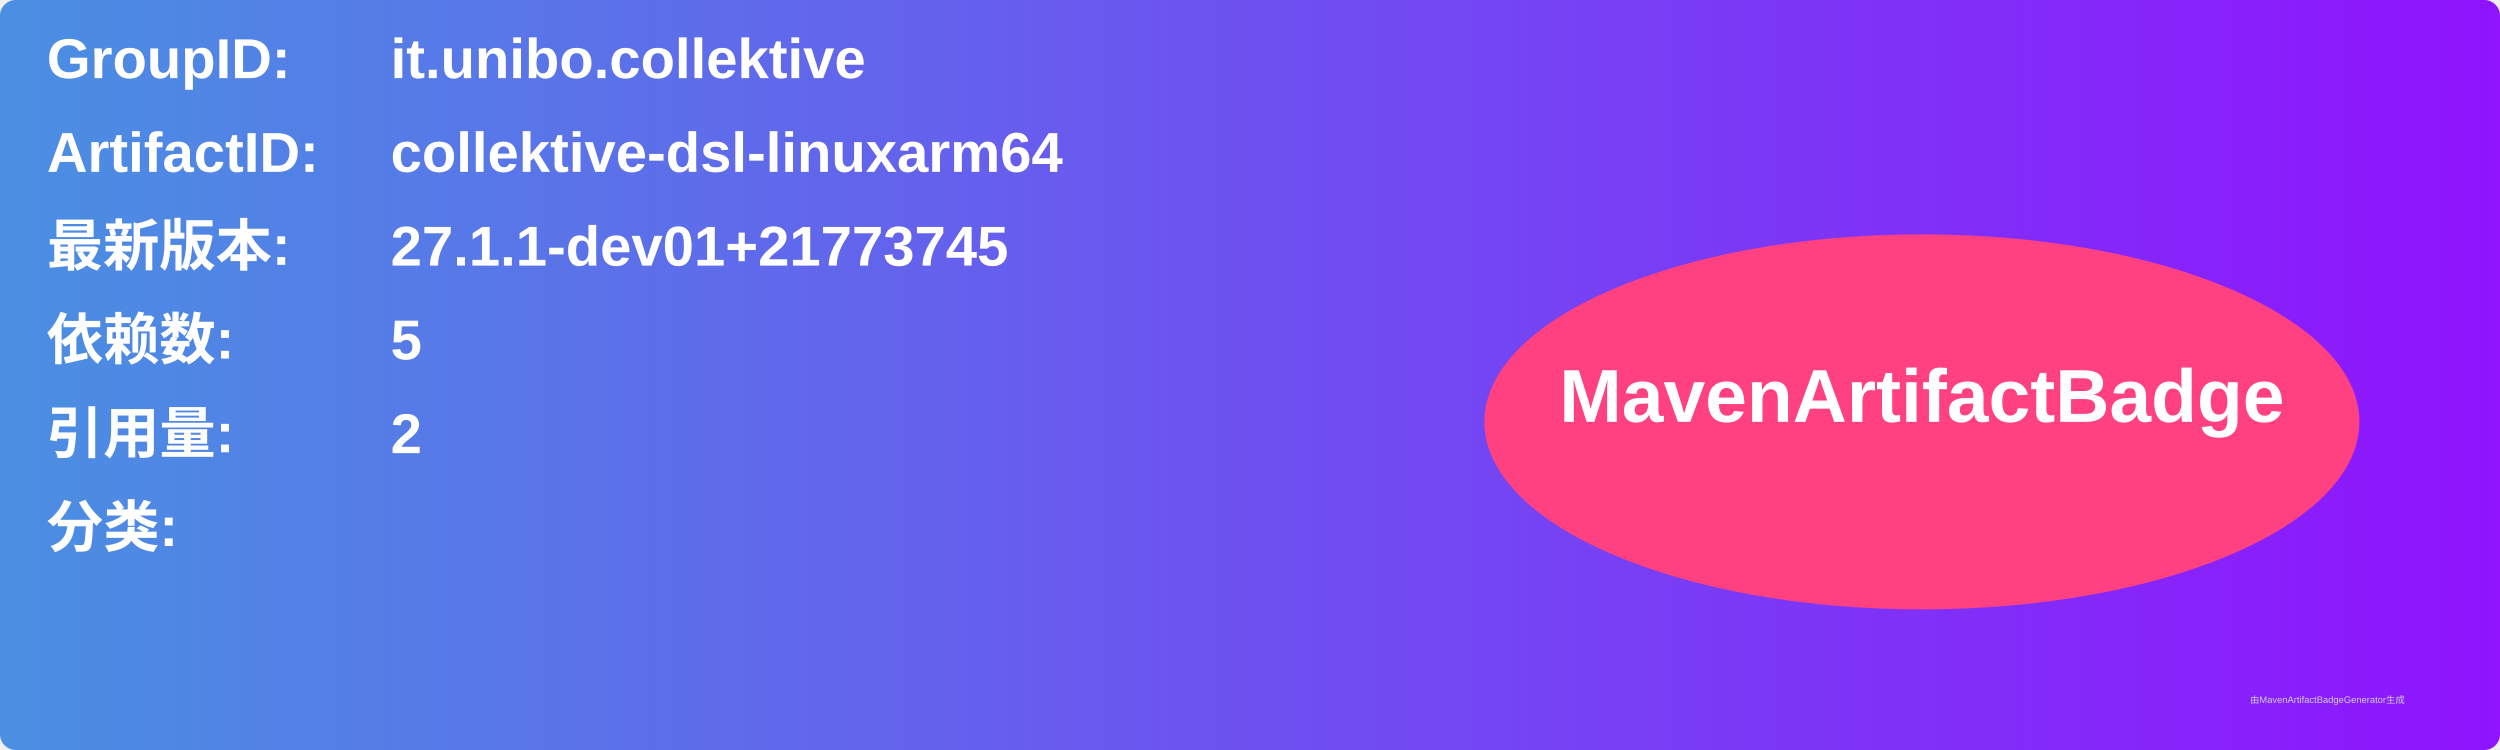
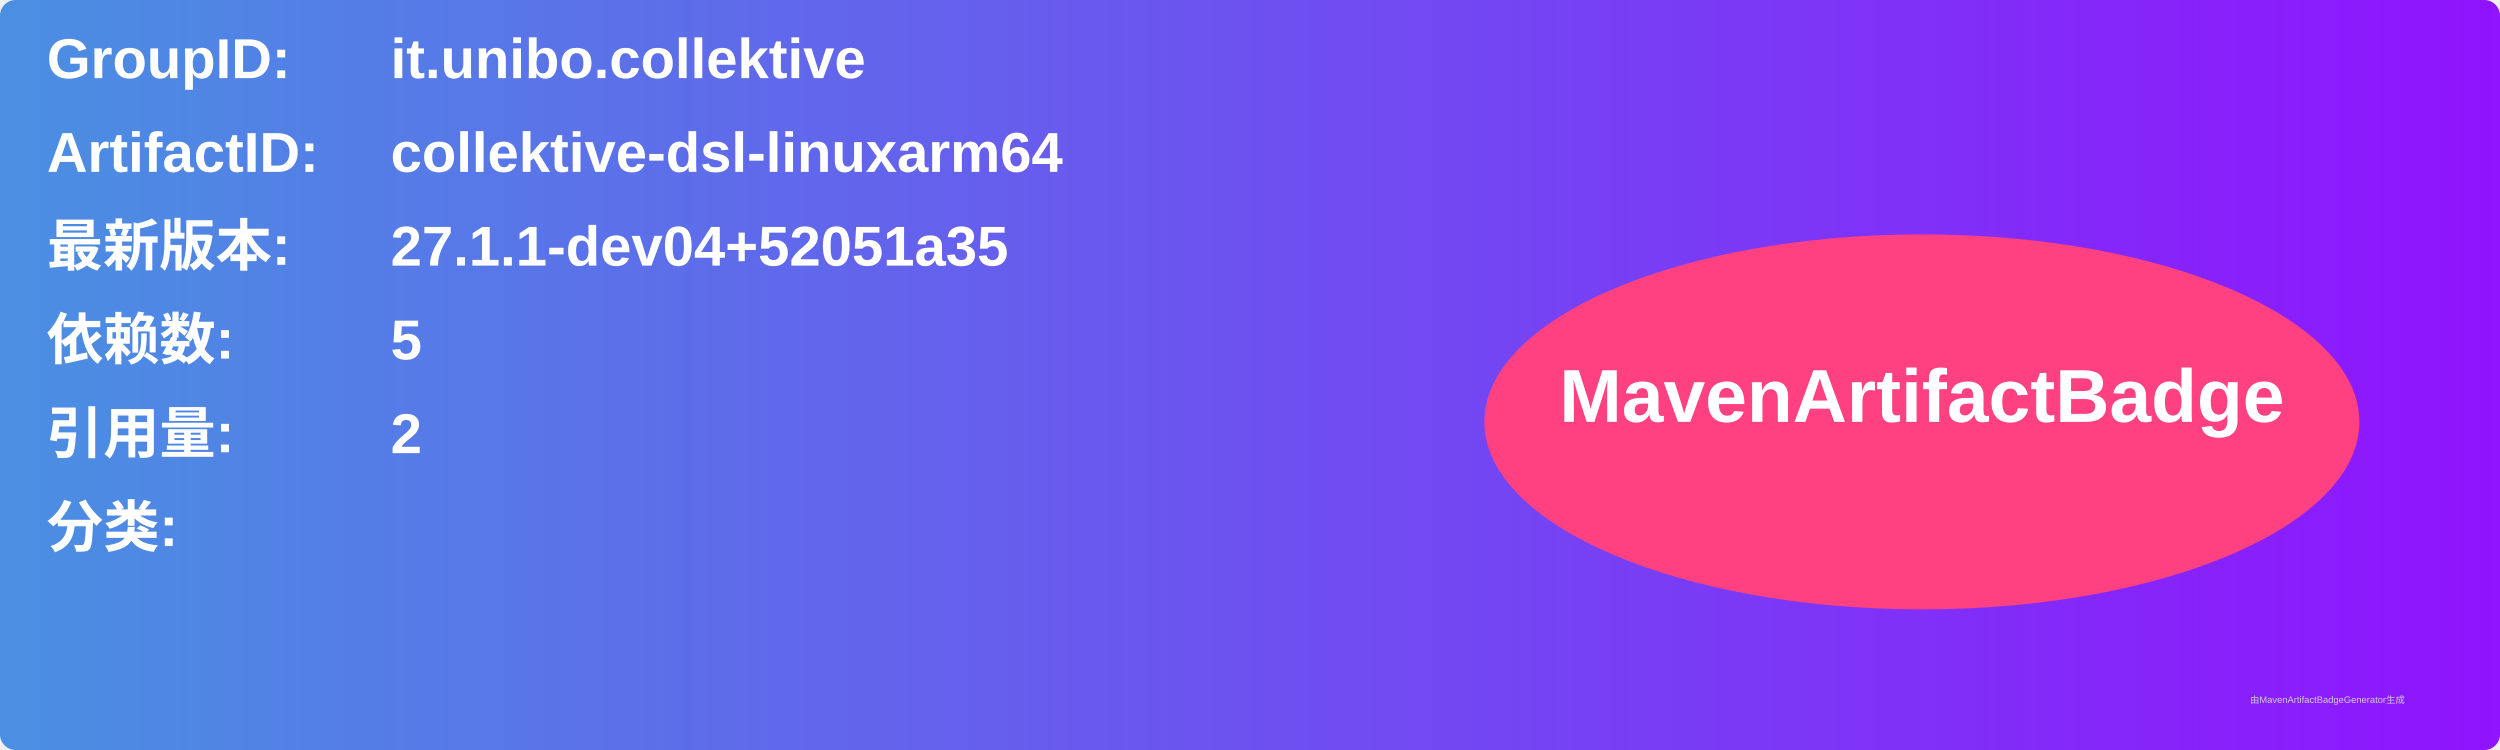
<svg xmlns="http://www.w3.org/2000/svg" width="800" height="240" viewBox="0 0 800 240">
  <linearGradient id="grad" x1="0%" y1="0%" x2="100%" y2="0%">
    <stop offset="0%" stop-color="#4a90e2" />
    <stop offset="100%" stop-color="#9013fe" />
  </linearGradient>
  <rect width="100%" height="100%" rx="5" ry="5" fill="url(#grad)" />
  <g transform="translate(15, 15)">
    <text x="0" y="10" font-family="Arial" font-size="18" fill="white" font-weight="bold" width="260">GroupID:</text>
    <text x="110" y="10" font-family="Arial" font-size="18" fill="white" font-weight="bold" width="460">it.unibo.collektive</text>
    <text x="0" y="40" font-family="Arial" font-size="18" fill="white" font-weight="bold" width="260">ArtifactID:</text>
    <text x="110" y="40" font-family="Arial" font-size="18" fill="white" font-weight="bold" width="460">collektive-dsl-linuxarm64</text>
    <text x="0" y="70" font-family="Arial" font-size="18" fill="white" font-weight="bold">最新版本:</text>
    <text x="110" y="70" font-family="Arial" font-size="18" fill="white" font-weight="bold">
-       <tspan font-weight="bold">27.1.1-dev01+21773745</tspan>
+       <tspan font-weight="bold">27.1.1-dev04+52051a35</tspan>
    </text>
    <text x="0" y="100" font-family="Arial" font-size="18" fill="white" font-weight="bold">依赖数: </text>
    <text x="110" y="100" font-family="Arial" font-size="18" fill="white">
      <tspan font-weight="bold">5</tspan>
    </text>
    <text x="0" y="130" font-family="Arial" font-size="18" fill="white" font-weight="bold">引用量: </text>
    <text x="110" y="130" font-family="Arial" font-size="18" fill="white">
      <tspan font-weight="bold">2</tspan>
    </text>
    <text x="0" y="160" font-family="Arial" font-size="18" fill="white" font-weight="bold">分类:</text>
    <text x="10" y="190" font-family="Arial" font-size="10" fill="white">
      <tspan font-weight="bold" />
    </text>
    <ellipse cx="600" cy="120" rx="140" ry="60" fill="#ff4081" />
    <text x="600" y="120" text-anchor="middle" font-family="Arial" font-size="24" fill="white" font-weight="bold">MavenArtifactBadge</text>
  </g>
  <text x="720" y="225" font-family="Arial" font-size="3" fill="#d0d0d0">由MavenArtifactBadgeGenerator生成</text>
</svg>
